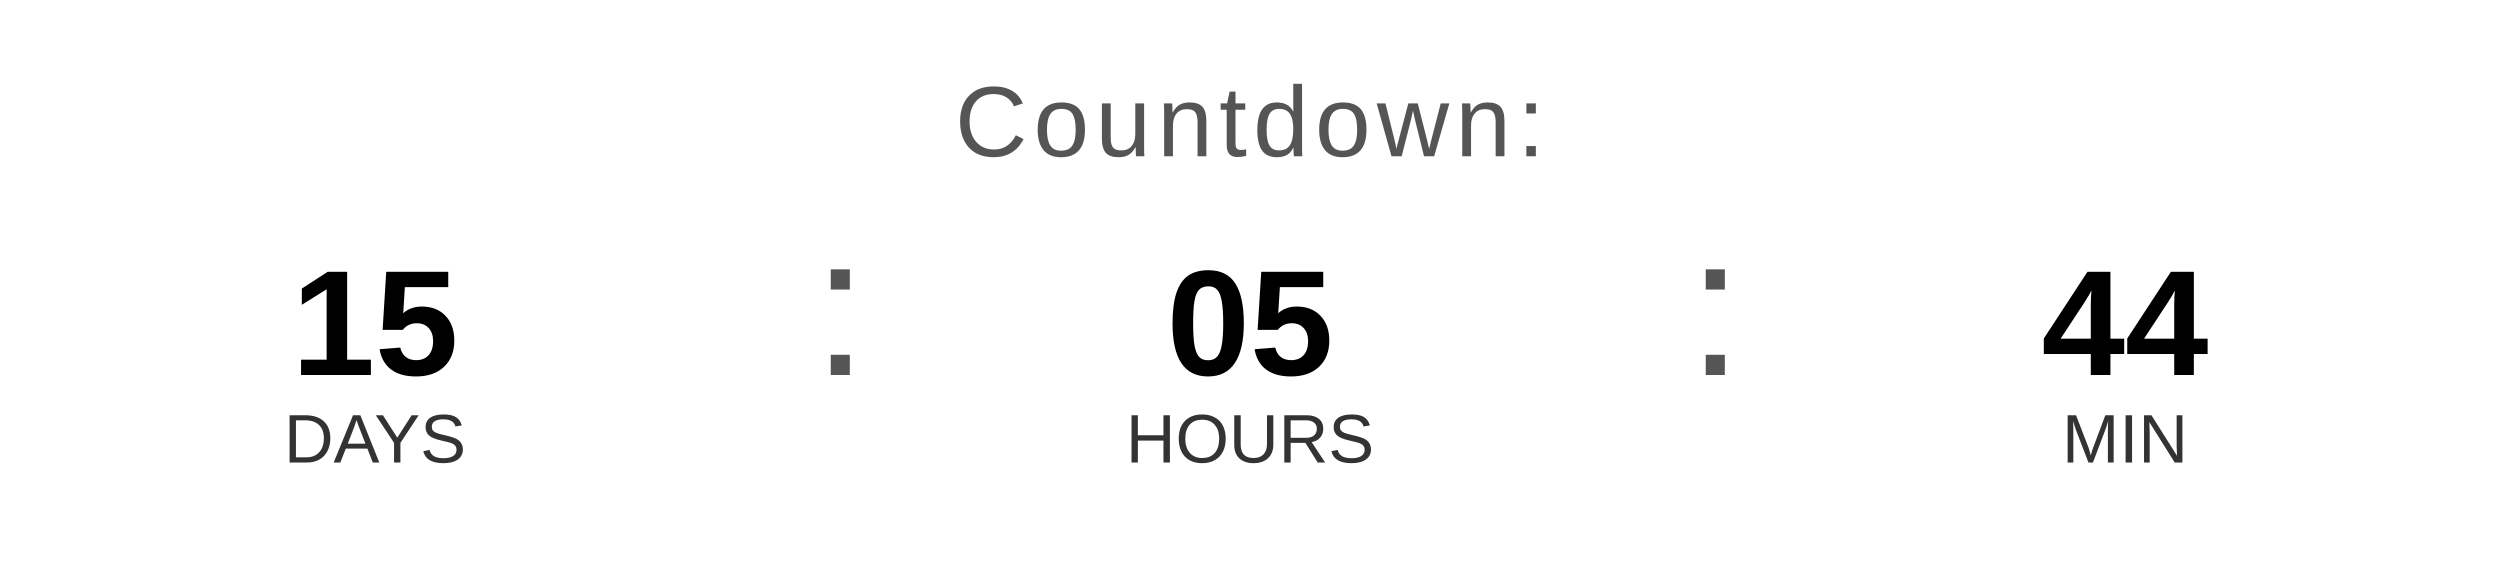
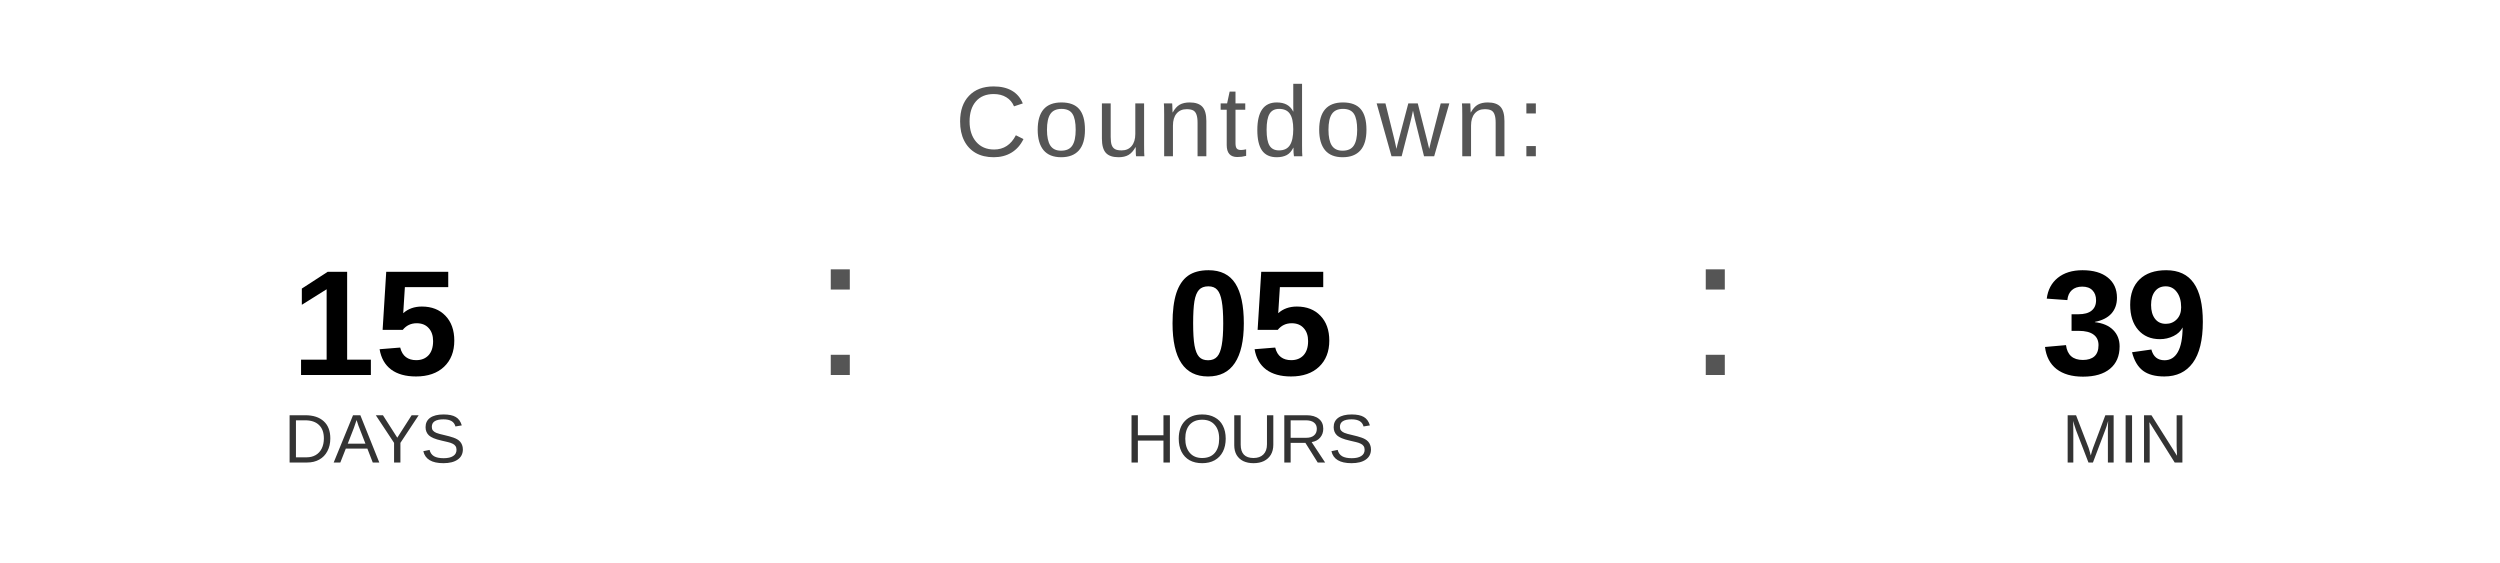
<svg xmlns="http://www.w3.org/2000/svg" width="400" height="90" viewBox="0 0 400 90">
  <text x="200" y="25" font-family="Arial, Helvetica, sans-serif" font-size="16" fill="#555555" text-anchor="middle" letter-spacing="1">
    Countdown:
  </text>
  <text x="60" y="60" font-family="Arial, Helvetica, sans-serif" font-size="24" font-weight="bold" fill="#000000" text-anchor="middle">15</text>
  <text x="60" y="74" font-family="Arial, Helvetica, sans-serif" font-size="11" fill="#333333" text-anchor="middle">DAYS</text>
  <text x="130" y="60" font-family="Arial, sans-serif" font-size="32" fill="#555555">:</text>
  <text x="200" y="60" font-family="Arial, Helvetica, sans-serif" font-size="24" font-weight="bold" fill="#000000" text-anchor="middle">05</text>
  <text x="200" y="74" font-family="Arial, Helvetica, sans-serif" font-size="11" fill="#333333" text-anchor="middle">HOURS</text>
  <text x="270" y="60" font-family="Arial, sans-serif" font-size="32" fill="#555555">:</text>
-   <text x="340" y="60" font-family="Arial, Helvetica, sans-serif" font-size="24" font-weight="bold" fill="#000000" text-anchor="middle">44</text>
+   <text x="340" y="60" font-family="Arial, Helvetica, sans-serif" font-size="24" font-weight="bold" fill="#000000" text-anchor="middle">39</text>
  <text x="340" y="74" font-family="Arial, Helvetica, sans-serif" font-size="11" fill="#333333" text-anchor="middle">MIN</text>
</svg>
